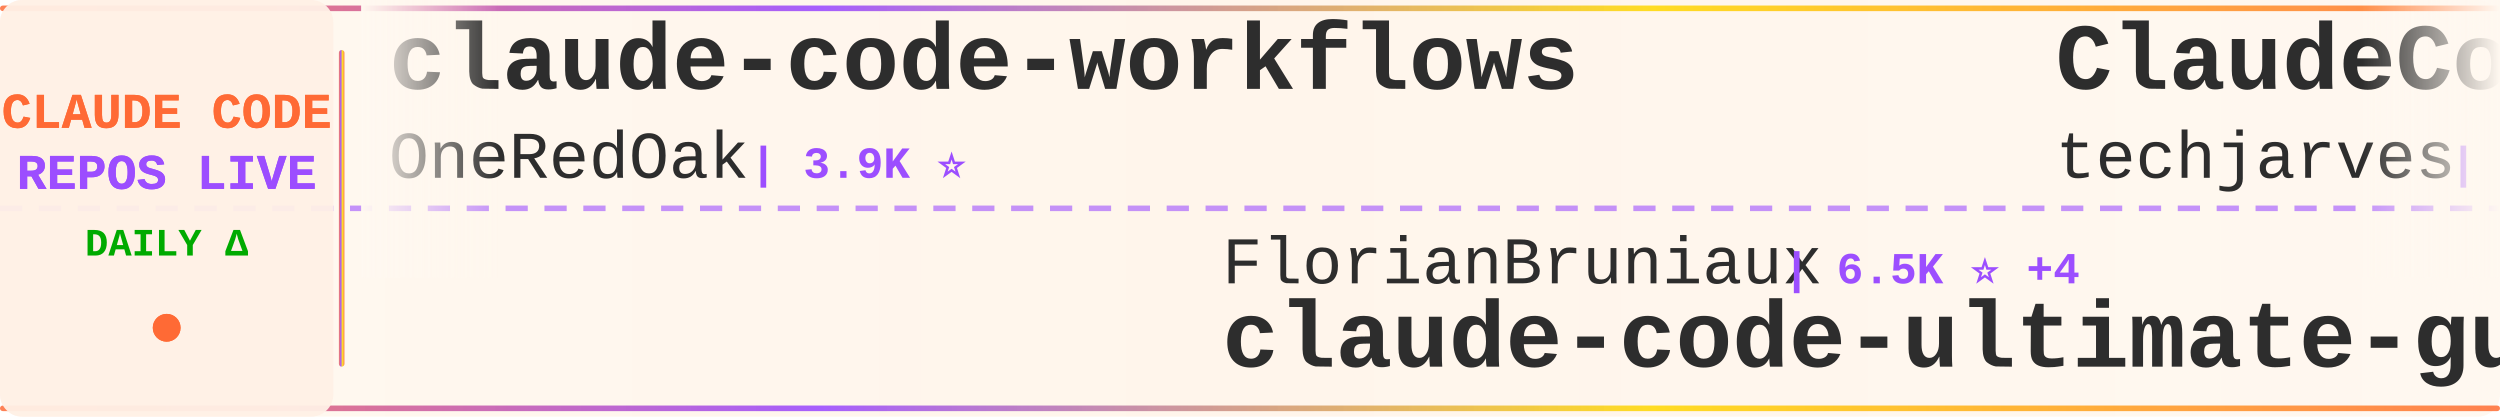
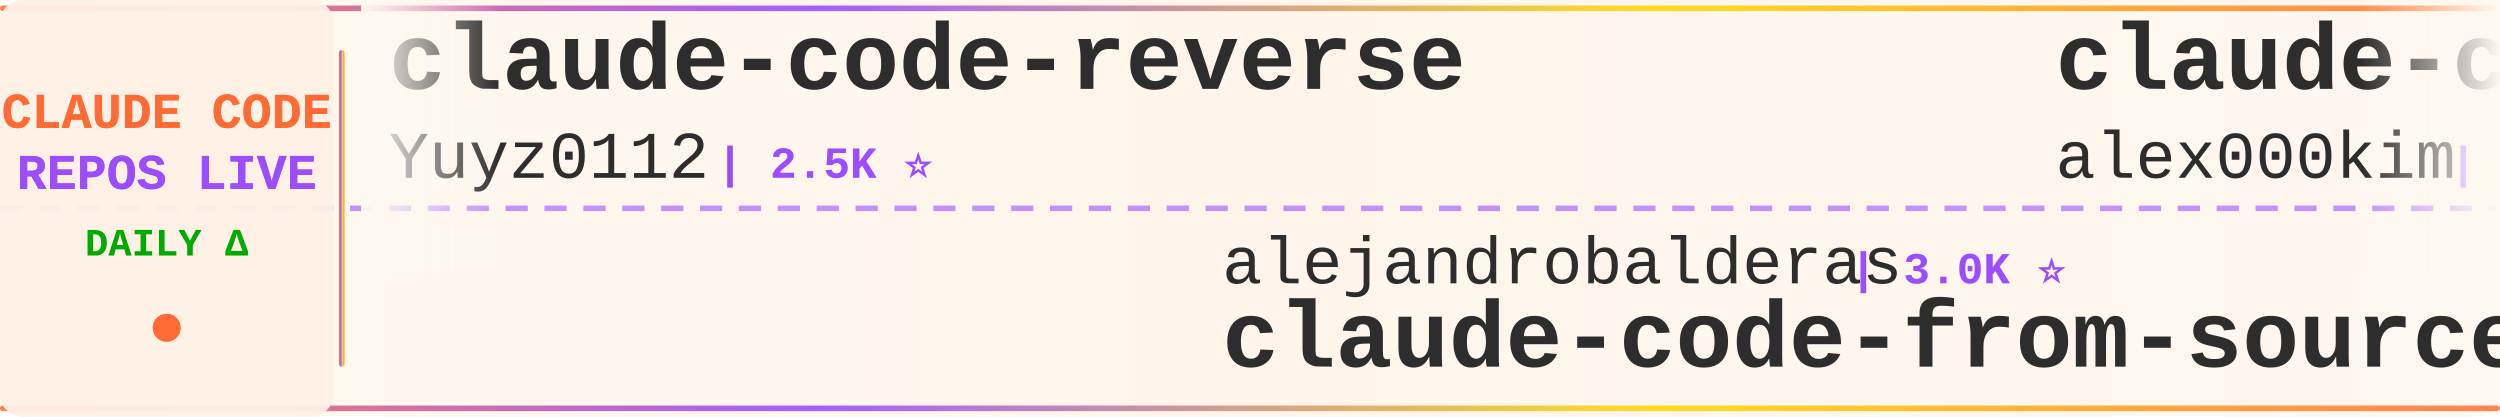
<svg xmlns="http://www.w3.org/2000/svg" width="900" height="150">
  <defs>
    <linearGradient id="tickerBg" x1="0%" y1="0%" x2="100%" y2="0%">
      <stop offset="0%" style="stop-color:#fff8f0;stop-opacity:0.98" />
      <stop offset="50%" style="stop-color:#fff5eb;stop-opacity:1" />
      <stop offset="100%" style="stop-color:#fff8f0;stop-opacity:0.98" />
    </linearGradient>
    <linearGradient id="borderGrad" x1="0%" y1="0%" x2="100%" y2="0%">
      <stop offset="0%" style="stop-color:#FF6B35;stop-opacity:0.85">
        <animate attributeName="stop-opacity" values="0.85;1;0.85" dur="2s" repeatCount="indefinite" />
      </stop>
      <stop offset="33%" style="stop-color:#9C4EFF;stop-opacity:0.9">
        <animate attributeName="stop-opacity" values="0.9;1;0.9" dur="2.2s" repeatCount="indefinite" />
      </stop>
      <stop offset="66%" style="stop-color:#FFD700;stop-opacity:0.85">
        <animate attributeName="stop-opacity" values="0.85;1;0.85" dur="1.8s" repeatCount="indefinite" />
      </stop>
      <stop offset="100%" style="stop-color:#FF6B35;stop-opacity:0.85">
        <animate attributeName="stop-opacity" values="0.85;1;0.85" dur="2s" repeatCount="indefinite" />
      </stop>
    </linearGradient>
    <filter id="textGlow">
      <feGaussianBlur stdDeviation="0.15" result="coloredBlur" />
      <feMerge>
        <feMergeNode in="coloredBlur" />
        <feMergeNode in="SourceGraphic" />
      </feMerge>
    </filter>
    <filter id="metricGlow">
      <feGaussianBlur stdDeviation="0.2" result="coloredBlur" />
      <feMerge>
        <feMergeNode in="coloredBlur" />
        <feMergeNode in="SourceGraphic" />
      </feMerge>
    </filter>
    <linearGradient id="leftFade" x1="0%" y1="0%" x2="100%" y2="0%">
      <stop offset="0%" style="stop-color:#fff8f0;stop-opacity:1" />
      <stop offset="100%" style="stop-color:#fff8f0;stop-opacity:0" />
    </linearGradient>
    <linearGradient id="rightFade" x1="0%" y1="0%" x2="100%" y2="0%">
      <stop offset="0%" style="stop-color:#fff8f0;stop-opacity:0" />
      <stop offset="100%" style="stop-color:#fff8f0;stop-opacity:1" />
    </linearGradient>
  </defs>
  <rect width="900" height="150" fill="url(#tickerBg)" rx="8" />
  <rect x="0" y="2" width="900" height="2" fill="url(#borderGrad)" rx="1" />
  <rect x="0" y="146" width="900" height="2" fill="url(#borderGrad)" rx="1" />
  <line x1="0" y1="75" x2="900" y2="75" stroke="#9C4EFF" stroke-width="2" stroke-dasharray="8 6" opacity="0.6" />
  <rect x="0" y="0" width="120" height="150" fill="#fff0e6" opacity="0.95" rx="8" />
  <text x="60" y="46" font-family="'Courier New', monospace" font-size="18" font-weight="bold" fill="#FF6B35" text-anchor="middle" filter="url(#textGlow)">
    CLAUDE CODE
  </text>
  <text x="60" y="68" font-family="'Courier New', monospace" font-size="18" font-weight="bold" fill="#9C4EFF" text-anchor="middle" filter="url(#textGlow)">
    REPOS LIVE
  </text>
  <text x="60" y="92" font-family="'Courier New', monospace" font-size="14" font-weight="bold" fill="#00aa00" text-anchor="middle">
    DAILY Δ
  </text>
  <circle cx="60" cy="118" r="5" fill="#FF6B35" filter="url(#metricGlow)">
    <animate attributeName="r" values="4;6;4" dur="1.5s" repeatCount="indefinite" />
    <animate attributeName="opacity" values="0.6;1;0.6" dur="1.5s" repeatCount="indefinite" />
  </circle>
  <rect x="122" y="18" width="2" height="114" fill="url(#borderGrad)" rx="1" />
  <clipPath id="tickerClip">
    <rect x="130" y="0" width="770" height="150" />
  </clipPath>
  <g clip-path="url(#tickerClip)">
    <g id="tickerItems">
      <animateTransform attributeName="transform" attributeType="XML" type="translate" from="0 0" to="-3000 0" dur="54s" repeatCount="indefinite" />
      <g transform="translate(0, 0)">
-         <text x="140" y="32" font-family="'Courier New', monospace" font-size="34" font-weight="bold" fill="#2d2d2d">claude-code-workflows</text>
-         <text x="140" y="64" font-family="'Courier New', monospace" font-size="24" font-weight="normal" fill="#2d2d2d" opacity="1.0">OneRedOak</text>
-         <text x="270" y="64" font-family="'Courier New', monospace" font-size="16" font-weight="bold" fill="#9C4EFF"> | 3.9K ⭐</text>
+         <text x="140" y="32" font-family="'Courier New', monospace" font-size="34" font-weight="bold" fill="#2d2d2d">claude-code-reverse</text>
+         <text x="140" y="64" font-family="'Courier New', monospace" font-size="24" font-weight="normal" fill="#2d2d2d" opacity="1.0">Yuyz0112</text>
+         <text x="258" y="64" font-family="'Courier New', monospace" font-size="16" font-weight="bold" fill="#9C4EFF"> | 2.5K ⭐</text>
      </g>
      <g transform="translate(300, 0)">
-         <text x="140" y="102" font-family="'Courier New', monospace" font-size="24" font-weight="normal" fill="#2d2d2d" opacity="1.0">FlorianBruniaux</text>
-         <text x="342" y="102" font-family="'Courier New', monospace" font-size="16" font-weight="bold" fill="#9C4EFF"> | 6.5K ⭐ +4</text>
-         <text x="140" y="132" font-family="'Courier New', monospace" font-size="34" font-weight="bold" fill="#2d2d2d">claude-code-ultimate-gui...</text>
+         <text x="140" y="102" font-family="'Courier New', monospace" font-size="24" font-weight="normal" fill="#2d2d2d" opacity="1.0">alejandrobalderas</text>
+         <text x="366" y="102" font-family="'Courier New', monospace" font-size="16" font-weight="bold" fill="#9C4EFF"> | 3.0K ⭐</text>
+         <text x="140" y="132" font-family="'Courier New', monospace" font-size="34" font-weight="bold" fill="#2d2d2d">claude-code-from-source</text>
      </g>
      <g transform="translate(600, 0)">
-         <text x="140" y="32" font-family="'Courier New', monospace" font-size="34" font-weight="bold" fill="#2d2d2d">ClaudeCode-Portable</text>
-         <text x="140" y="64" font-family="'Courier New', monospace" font-size="24" font-weight="normal" fill="#2d2d2d" opacity="1.0">techjarves</text>
-         <text x="282" y="64" font-family="'Courier New', monospace" font-size="16" font-weight="bold" fill="#9C4EFF"> | 1.6K ⭐ +1</text>
+         <text x="140" y="32" font-family="'Courier New', monospace" font-size="34" font-weight="bold" fill="#2d2d2d">claude-code</text>
+         <text x="140" y="64" font-family="'Courier New', monospace" font-size="24" font-weight="normal" fill="#2d2d2d" opacity="1.0">alex000kim</text>
+         <text x="282" y="64" font-family="'Courier New', monospace" font-size="16" font-weight="bold" fill="#9C4EFF"> | 236 ⭐</text>
      </g>
      <g transform="translate(900, 0)">
-         <text x="140" y="102" font-family="'Courier New', monospace" font-size="24" font-weight="normal" fill="#2d2d2d" opacity="1.0">feiskyer</text>
-         <text x="258" y="102" font-family="'Courier New', monospace" font-size="16" font-weight="bold" fill="#9C4EFF"> | 1.7K ⭐</text>
-         <text x="140" y="132" font-family="'Courier New', monospace" font-size="34" font-weight="bold" fill="#2d2d2d">claude-code-settings</text>
+         <text x="140" y="102" font-family="'Courier New', monospace" font-size="24" font-weight="normal" fill="#2d2d2d" opacity="1.0">ChrisWiles</text>
+         <text x="282" y="102" font-family="'Courier New', monospace" font-size="16" font-weight="bold" fill="#9C4EFF"> | 6.1K ⭐ +1</text>
+         <text x="140" y="132" font-family="'Courier New', monospace" font-size="34" font-weight="bold" fill="#2d2d2d">claude-code-showcase</text>
      </g>
      <g transform="translate(1200, 0)">
-         <text x="140" y="32" font-family="'Courier New', monospace" font-size="34" font-weight="bold" fill="#2d2d2d">claude-code-analysis</text>
-         <text x="140" y="64" font-family="'Courier New', monospace" font-size="24" font-weight="normal" fill="#2d2d2d" opacity="1.0">liuup</text>
-         <text x="222" y="64" font-family="'Courier New', monospace" font-size="16" font-weight="bold" fill="#9C4EFF"> | 4.1K ⭐ +3</text>
+         <text x="140" y="32" font-family="'Courier New', monospace" font-size="34" font-weight="bold" fill="#2d2d2d">claude-code</text>
+         <text x="140" y="64" font-family="'Courier New', monospace" font-size="24" font-weight="normal" fill="#2d2d2d" opacity="1.0">ochamber</text>
+         <text x="258" y="64" font-family="'Courier New', monospace" font-size="16" font-weight="bold" fill="#9C4EFF"> | 8 ⭐</text>
      </g>
      <g transform="translate(1500, 0)">
-         <text x="140" y="102" font-family="'Courier New', monospace" font-size="24" font-weight="normal" fill="#2d2d2d" opacity="1.0">Donchitos</text>
-         <text x="270" y="102" font-family="'Courier New', monospace" font-size="16" font-weight="bold" fill="#9C4EFF"> | 39.9K ⭐ +115</text>
-         <text x="140" y="132" font-family="'Courier New', monospace" font-size="34" font-weight="bold" fill="#2d2d2d">Claude-Code-Game-Studios</text>
+         <text x="140" y="102" font-family="'Courier New', monospace" font-size="24" font-weight="normal" fill="#2d2d2d" opacity="1.0">anthropics</text>
+         <text x="282" y="102" font-family="'Courier New', monospace" font-size="16" font-weight="bold" fill="#9C4EFF"> | 7.0K ⭐ +7</text>
+         <text x="140" y="132" font-family="'Courier New', monospace" font-size="34" font-weight="bold" fill="#2d2d2d">claude-code-security-rev...</text>
      </g>
      <g transform="translate(1800, 0)">
-         <text x="140" y="32" font-family="'Courier New', monospace" font-size="34" font-weight="bold" fill="#2d2d2d">arcads-claude-code-mrpai...</text>
-         <text x="140" y="64" font-family="'Courier New', monospace" font-size="24" font-weight="normal" fill="#2d2d2d" opacity="1.0">mrpaidsocial</text>
-         <text x="306" y="64" font-family="'Courier New', monospace" font-size="16" font-weight="bold" fill="#9C4EFF"> | 1.7K ⭐ +1</text>
+         <text x="140" y="32" font-family="'Courier New', monospace" font-size="34" font-weight="bold" fill="#2d2d2d">everything-claude-code-z...</text>
+         <text x="140" y="64" font-family="'Courier New', monospace" font-size="24" font-weight="normal" fill="#2d2d2d" opacity="1.0">xu-xiang</text>
+         <text x="258" y="64" font-family="'Courier New', monospace" font-size="16" font-weight="bold" fill="#9C4EFF"> | 2.0K ⭐ +1</text>
      </g>
      <g transform="translate(2100, 0)">
-         <text x="140" y="102" font-family="'Courier New', monospace" font-size="24" font-weight="normal" fill="#2d2d2d" opacity="1.0">SeemSeam</text>
-         <text x="258" y="102" font-family="'Courier New', monospace" font-size="16" font-weight="bold" fill="#9C4EFF"> | 3.6K ⭐ +1</text>
-         <text x="140" y="132" font-family="'Courier New', monospace" font-size="34" font-weight="bold" fill="#2d2d2d">claude_codex_bridge</text>
+         <text x="140" y="102" font-family="'Courier New', monospace" font-size="24" font-weight="normal" fill="#2d2d2d" opacity="1.0">musistudio</text>
+         <text x="282" y="102" font-family="'Courier New', monospace" font-size="16" font-weight="bold" fill="#9C4EFF"> | 38.2K ⭐ +13</text>
+         <text x="140" y="132" font-family="'Courier New', monospace" font-size="34" font-weight="bold" fill="#2d2d2d">claude-code-router</text>
      </g>
      <g transform="translate(2400, 0)">
-         <text x="140" y="32" font-family="'Courier New', monospace" font-size="34" font-weight="bold" fill="#2d2d2d">claude-code-rust</text>
-         <text x="140" y="64" font-family="'Courier New', monospace" font-size="24" font-weight="normal" fill="#2d2d2d" opacity="1.0">lorryjovens-hub</text>
-         <text x="342" y="64" font-family="'Courier New', monospace" font-size="16" font-weight="bold" fill="#9C4EFF"> | 1.7K ⭐ -1</text>
+         <text x="140" y="32" font-family="'Courier New', monospace" font-size="34" font-weight="bold" fill="#2d2d2d">claude-code-templates</text>
+         <text x="140" y="64" font-family="'Courier New', monospace" font-size="24" font-weight="normal" fill="#2d2d2d" opacity="1.0">davila7</text>
+         <text x="246" y="64" font-family="'Courier New', monospace" font-size="16" font-weight="bold" fill="#9C4EFF"> | 33.9K ⭐ +21</text>
      </g>
      <g transform="translate(2700, 0)">
-         <text x="140" y="102" font-family="'Courier New', monospace" font-size="24" font-weight="normal" fill="#2d2d2d" opacity="1.0">VoltAgent</text>
-         <text x="270" y="102" font-family="'Courier New', monospace" font-size="16" font-weight="bold" fill="#9C4EFF"> | 26.6K ⭐ +15</text>
-         <text x="140" y="132" font-family="'Courier New', monospace" font-size="34" font-weight="bold" fill="#2d2d2d">awesome-claude-code-suba...</text>
+         <text x="140" y="102" font-family="'Courier New', monospace" font-size="24" font-weight="normal" fill="#2d2d2d" opacity="1.0">ChinaSiro</text>
+         <text x="270" y="102" font-family="'Courier New', monospace" font-size="16" font-weight="bold" fill="#9C4EFF"> | 9.8K ⭐</text>
+         <text x="140" y="132" font-family="'Courier New', monospace" font-size="34" font-weight="bold" fill="#2d2d2d">claude-code-sourcemap</text>
      </g>
      <g transform="translate(3000, 0)">
-         <text x="140" y="32" font-family="'Courier New', monospace" font-size="34" font-weight="bold" fill="#2d2d2d">claude-code-workflows</text>
-         <text x="140" y="64" font-family="'Courier New', monospace" font-size="24" font-weight="normal" fill="#2d2d2d" opacity="1.0">OneRedOak</text>
-         <text x="270" y="64" font-family="'Courier New', monospace" font-size="16" font-weight="bold" fill="#9C4EFF"> | 3.9K ⭐</text>
+         <text x="140" y="32" font-family="'Courier New', monospace" font-size="34" font-weight="bold" fill="#2d2d2d">claude-code-reverse</text>
+         <text x="140" y="64" font-family="'Courier New', monospace" font-size="24" font-weight="normal" fill="#2d2d2d" opacity="1.0">Yuyz0112</text>
+         <text x="258" y="64" font-family="'Courier New', monospace" font-size="16" font-weight="bold" fill="#9C4EFF"> | 2.5K ⭐</text>
      </g>
      <g transform="translate(3300, 0)">
-         <text x="140" y="102" font-family="'Courier New', monospace" font-size="24" font-weight="normal" fill="#2d2d2d" opacity="1.0">FlorianBruniaux</text>
-         <text x="342" y="102" font-family="'Courier New', monospace" font-size="16" font-weight="bold" fill="#9C4EFF"> | 6.5K ⭐ +4</text>
-         <text x="140" y="132" font-family="'Courier New', monospace" font-size="34" font-weight="bold" fill="#2d2d2d">claude-code-ultimate-gui...</text>
+         <text x="140" y="102" font-family="'Courier New', monospace" font-size="24" font-weight="normal" fill="#2d2d2d" opacity="1.0">alejandrobalderas</text>
+         <text x="366" y="102" font-family="'Courier New', monospace" font-size="16" font-weight="bold" fill="#9C4EFF"> | 3.0K ⭐</text>
+         <text x="140" y="132" font-family="'Courier New', monospace" font-size="34" font-weight="bold" fill="#2d2d2d">claude-code-from-source</text>
      </g>
      <g transform="translate(3600, 0)">
-         <text x="140" y="32" font-family="'Courier New', monospace" font-size="34" font-weight="bold" fill="#2d2d2d">ClaudeCode-Portable</text>
-         <text x="140" y="64" font-family="'Courier New', monospace" font-size="24" font-weight="normal" fill="#2d2d2d" opacity="1.0">techjarves</text>
-         <text x="282" y="64" font-family="'Courier New', monospace" font-size="16" font-weight="bold" fill="#9C4EFF"> | 1.6K ⭐ +1</text>
+         <text x="140" y="32" font-family="'Courier New', monospace" font-size="34" font-weight="bold" fill="#2d2d2d">claude-code</text>
+         <text x="140" y="64" font-family="'Courier New', monospace" font-size="24" font-weight="normal" fill="#2d2d2d" opacity="1.0">alex000kim</text>
+         <text x="282" y="64" font-family="'Courier New', monospace" font-size="16" font-weight="bold" fill="#9C4EFF"> | 236 ⭐</text>
      </g>
      <g transform="translate(3900, 0)">
-         <text x="140" y="102" font-family="'Courier New', monospace" font-size="24" font-weight="normal" fill="#2d2d2d" opacity="1.0">feiskyer</text>
-         <text x="258" y="102" font-family="'Courier New', monospace" font-size="16" font-weight="bold" fill="#9C4EFF"> | 1.7K ⭐</text>
-         <text x="140" y="132" font-family="'Courier New', monospace" font-size="34" font-weight="bold" fill="#2d2d2d">claude-code-settings</text>
+         <text x="140" y="102" font-family="'Courier New', monospace" font-size="24" font-weight="normal" fill="#2d2d2d" opacity="1.0">ChrisWiles</text>
+         <text x="282" y="102" font-family="'Courier New', monospace" font-size="16" font-weight="bold" fill="#9C4EFF"> | 6.1K ⭐ +1</text>
+         <text x="140" y="132" font-family="'Courier New', monospace" font-size="34" font-weight="bold" fill="#2d2d2d">claude-code-showcase</text>
      </g>
    </g>
  </g>
  <rect x="130" y="0" width="50" height="100" fill="url(#leftFade)" />
  <rect x="850" y="0" width="50" height="100" fill="url(#rightFade)" />
</svg>
